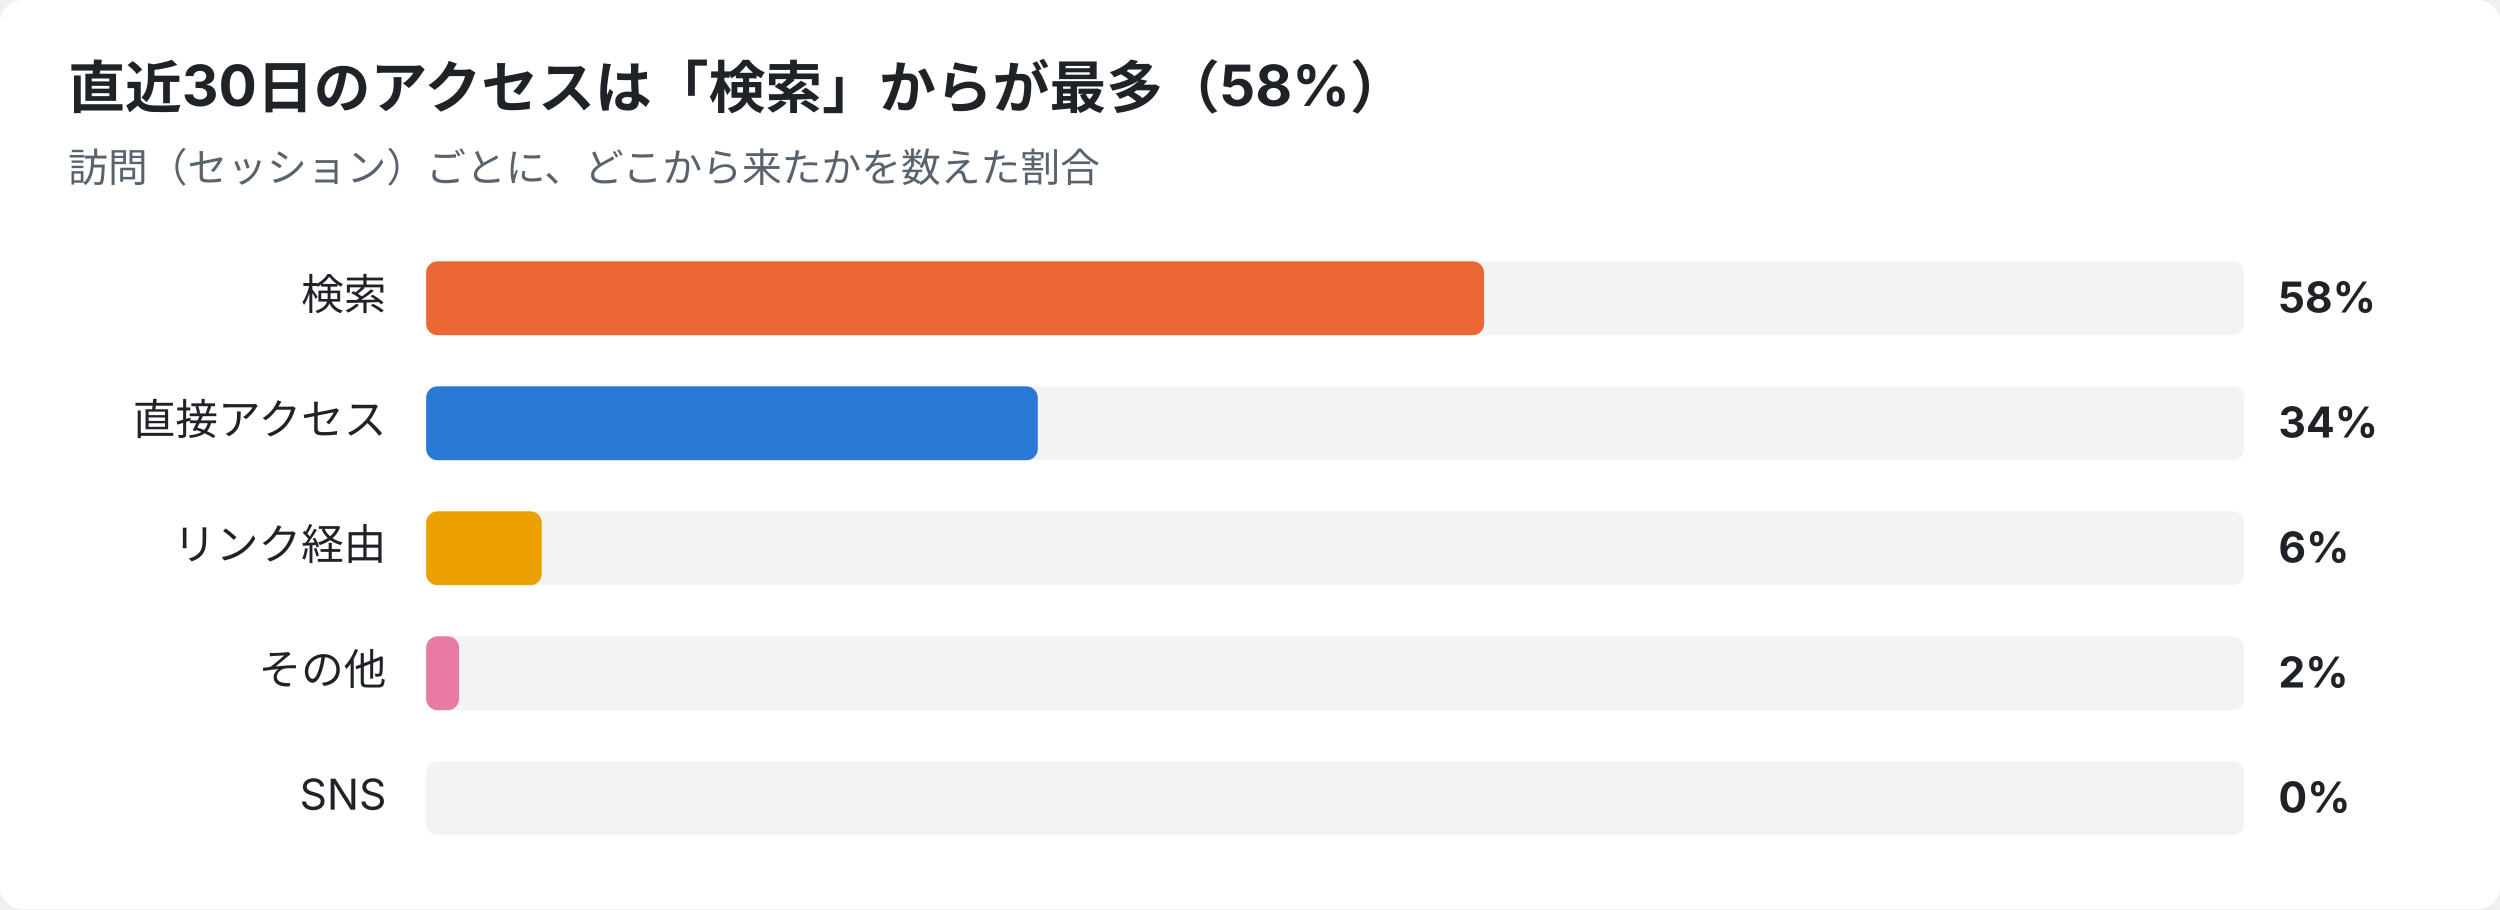
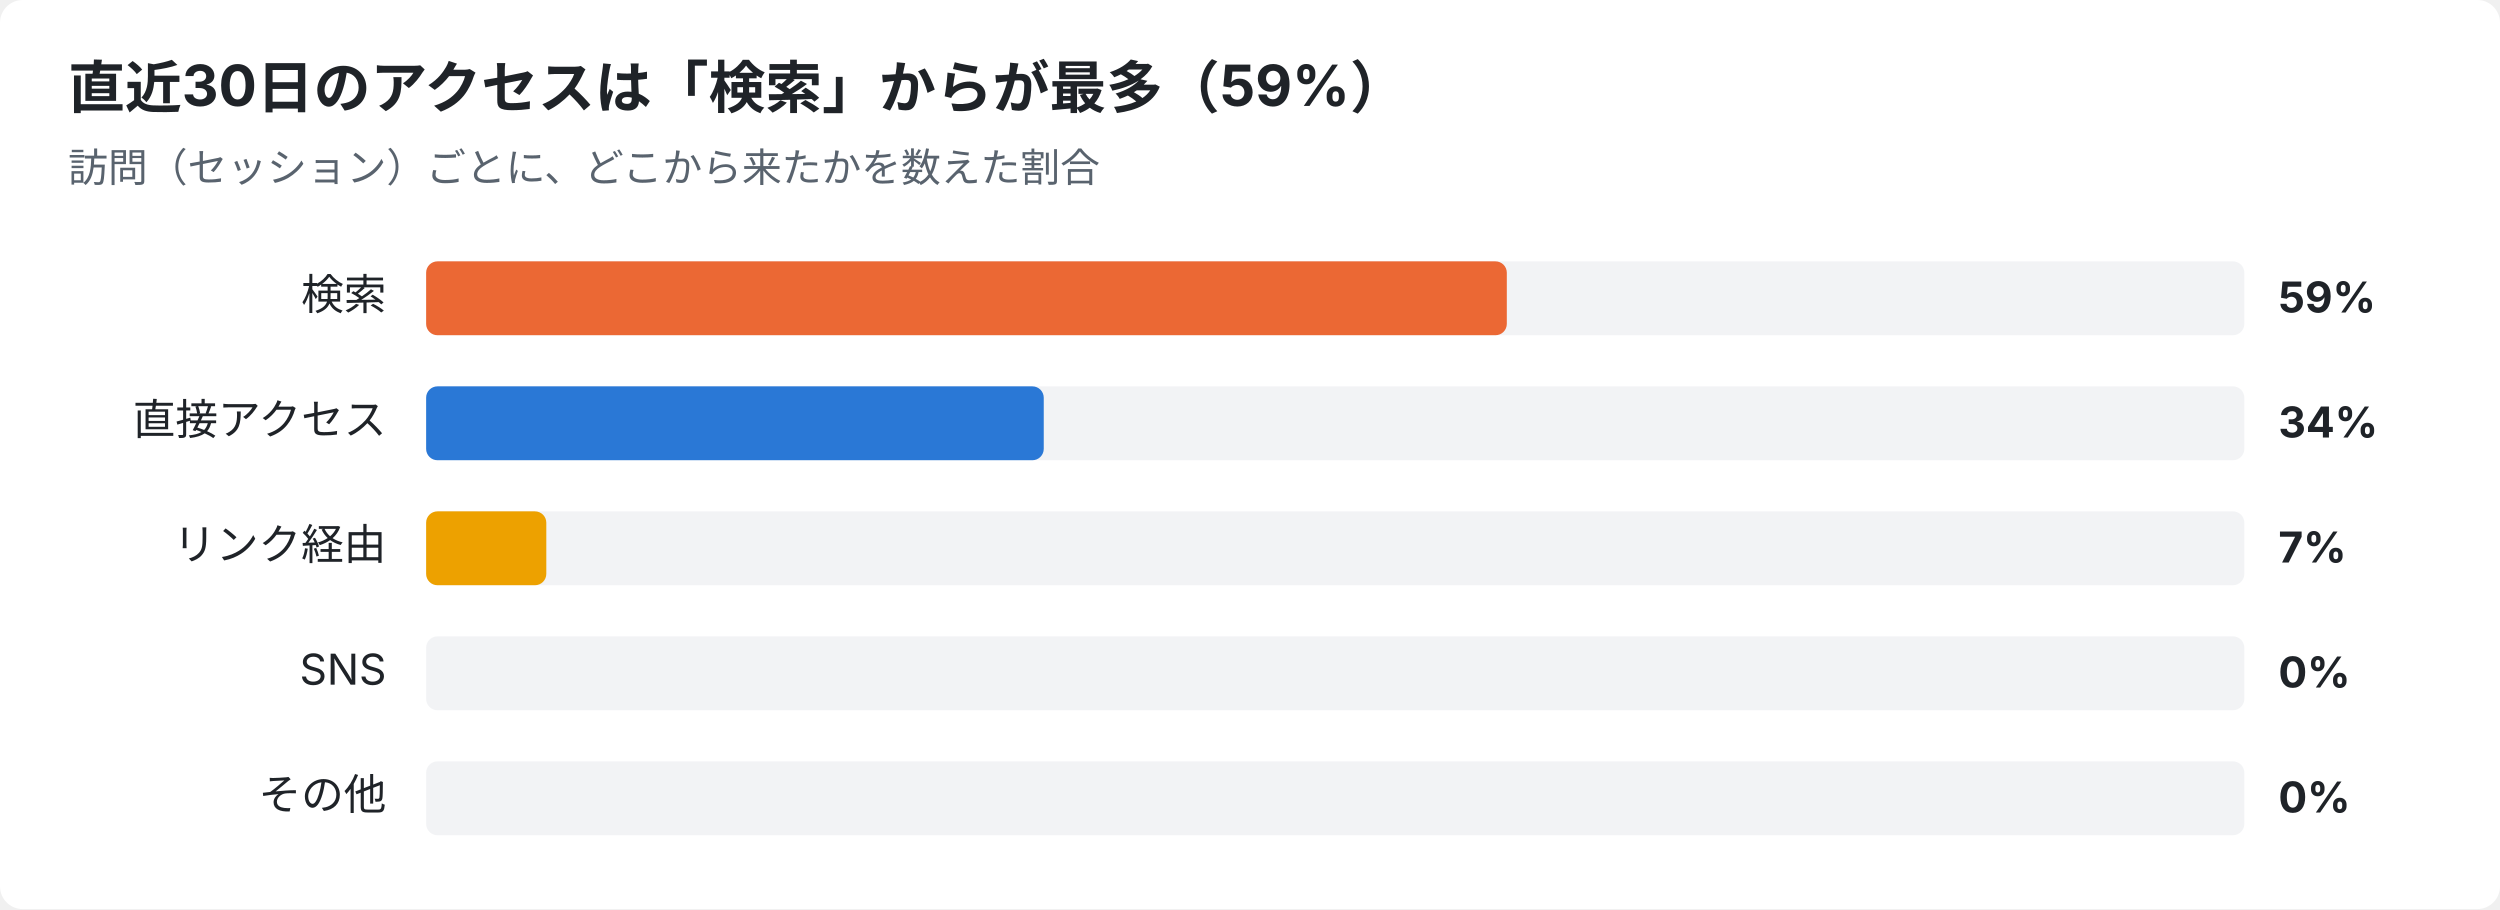
<svg xmlns="http://www.w3.org/2000/svg" width="880" height="320" viewBox="0 0 880 320" font-family="-apple-system,Segoe UI,Hiragino Sans,Noto Sans JP,Yu Gothic,sans-serif">
  <rect width="880" height="320" rx="8" fill="#ffffff" />
-   <text x="24" y="38" font-size="20" font-weight="700" fill="#1f2328">直近30日のアクセスは「検索」からが最多（58%）</text>
+   <text x="24" y="38" font-size="20" font-weight="700" fill="#1f2328">直近30日のアクセスは「検索」からが最多（59%）</text>
  <text x="24" y="64" font-size="14" fill="#59636e">訪問（セッション）ごとに、どこから来たかを数えた割合</text>
  <text x="136" y="109" font-size="15" text-anchor="end" fill="#1f2328">検索</text>
  <rect x="150" y="92" width="640" height="26" rx="4" fill="#e5e7eb" opacity="0.5" />
-   <rect x="150" y="92" width="372.4" height="26" rx="4" fill="#eb6834" />
-   <text x="802" y="110" font-size="15" font-weight="700" fill="#1f2328">58%</text>
+   <rect x="150" y="92" width="380.4" height="26" rx="4" fill="#eb6834" />
+   <text x="802" y="110" font-size="15" font-weight="700" fill="#1f2328">59%</text>
  <text x="136" y="153" font-size="15" text-anchor="end" fill="#1f2328">直接アクセス</text>
  <rect x="150" y="136" width="640" height="26" rx="4" fill="#e5e7eb" opacity="0.5" />
-   <rect x="150" y="136" width="215.3" height="26" rx="4" fill="#2a78d6" />
+   <rect x="150" y="136" width="217.4" height="26" rx="4" fill="#2a78d6" />
  <text x="802" y="154" font-size="15" font-weight="700" fill="#1f2328">34%</text>
  <text x="136" y="197" font-size="15" text-anchor="end" fill="#1f2328">リンク経由</text>
  <rect x="150" y="180" width="640" height="26" rx="4" fill="#e5e7eb" opacity="0.5" />
-   <rect x="150" y="180" width="40.7" height="26" rx="4" fill="#eda100" />
-   <text x="802" y="198" font-size="15" font-weight="700" fill="#1f2328">6%</text>
-   <text x="136" y="241" font-size="15" text-anchor="end" fill="#1f2328">その他</text>
+   <rect x="150" y="180" width="42.3" height="26" rx="4" fill="#eda100" />
+   <text x="802" y="198" font-size="15" font-weight="700" fill="#1f2328">7%</text>
+   <text x="136" y="241" font-size="15" text-anchor="end" fill="#1f2328">SNS</text>
  <rect x="150" y="224" width="640" height="26" rx="4" fill="#e5e7eb" opacity="0.5" />
-   <rect x="150" y="224" width="11.6" height="26" rx="4" fill="#e87ba4" />
-   <text x="802" y="242" font-size="15" font-weight="700" fill="#1f2328">2%</text>
-   <text x="136" y="285" font-size="15" text-anchor="end" fill="#1f2328">SNS</text>
+   <text x="802" y="242" font-size="15" font-weight="700" fill="#1f2328">0%</text>
+   <text x="136" y="285" font-size="15" text-anchor="end" fill="#1f2328">その他</text>
  <rect x="150" y="268" width="640" height="26" rx="4" fill="#e5e7eb" opacity="0.5" />
  <text x="802" y="286" font-size="15" font-weight="700" fill="#1f2328">0%</text>
</svg>
